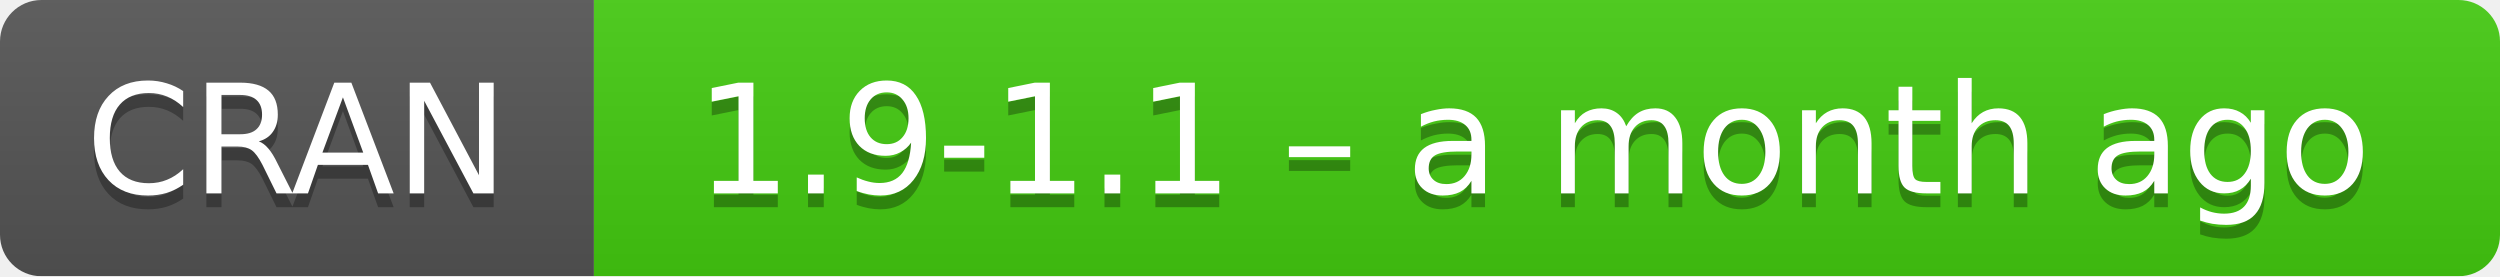
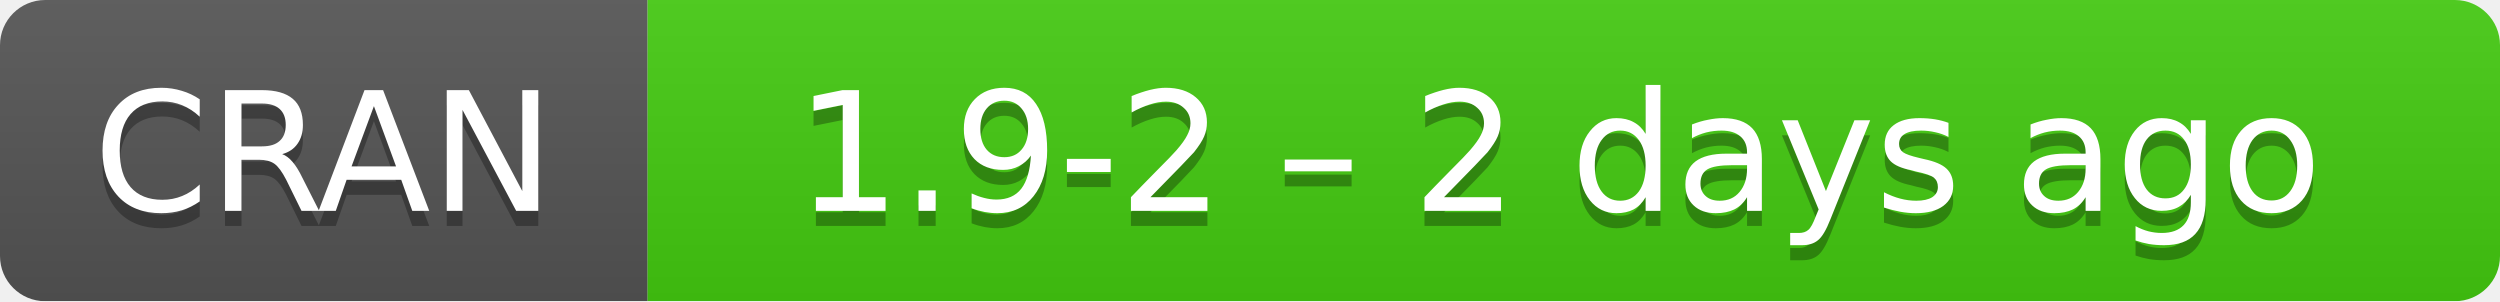
- <svg xmlns="http://www.w3.org/2000/svg" width="181" height="20" aria-label="CRAN 1.9-1.1 – a month ago">
+ <svg xmlns="http://www.w3.org/2000/svg" width="166" height="20" aria-label="CRAN 1.9-2 – 2 days ago">
  <linearGradient id="b" x2="0" y2="100%">
    <stop offset="0" stop-color="#bbb" stop-opacity=".1" />
    <stop offset="1" stop-opacity=".1" />
  </linearGradient>
  <mask id="a">
-     <rect width="181" height="20" rx="3" fill="#fff" />
+     <rect width="166" height="20" rx="3" fill="#fff" />
  </mask>
  <g mask="url(#a)">
    <path fill="#555" d="M0 0h43v20H0z" />
-     <path fill="#4c1" d="M43 0h159v20H43z" />
-     <path fill="url(#b)" d="M0 0h181v20H0z" />
+     <path fill="#4c1" d="M43 0h142.5v20H43z" />
+     <path fill="url(#b)" d="M0 0h166v20H0z" />
  </g>
  <g fill="#fff" text-anchor="middle" font-family="DejaVu Sans,Verdana,Geneva,sans-serif" font-size="11">
    <text x="21.5" y="15" fill="#010101" fill-opacity=".3">
      CRAN
    </text>
    <text x="21.5" y="14">
      CRAN
    </text>
-     <text x="111" y="15" fill="#010101" fill-opacity=".3">
-       1.9-1.1 – a month ago
+     <text x="103.5" y="15" fill="#010101" fill-opacity=".3">
+       1.9-2 – 2 days ago
    </text>
-     <text x="111" y="14">
-       1.9-1.1 – a month ago
+     <text x="103.5" y="14">
+       1.9-2 – 2 days ago
    </text>
  </g>
</svg>
